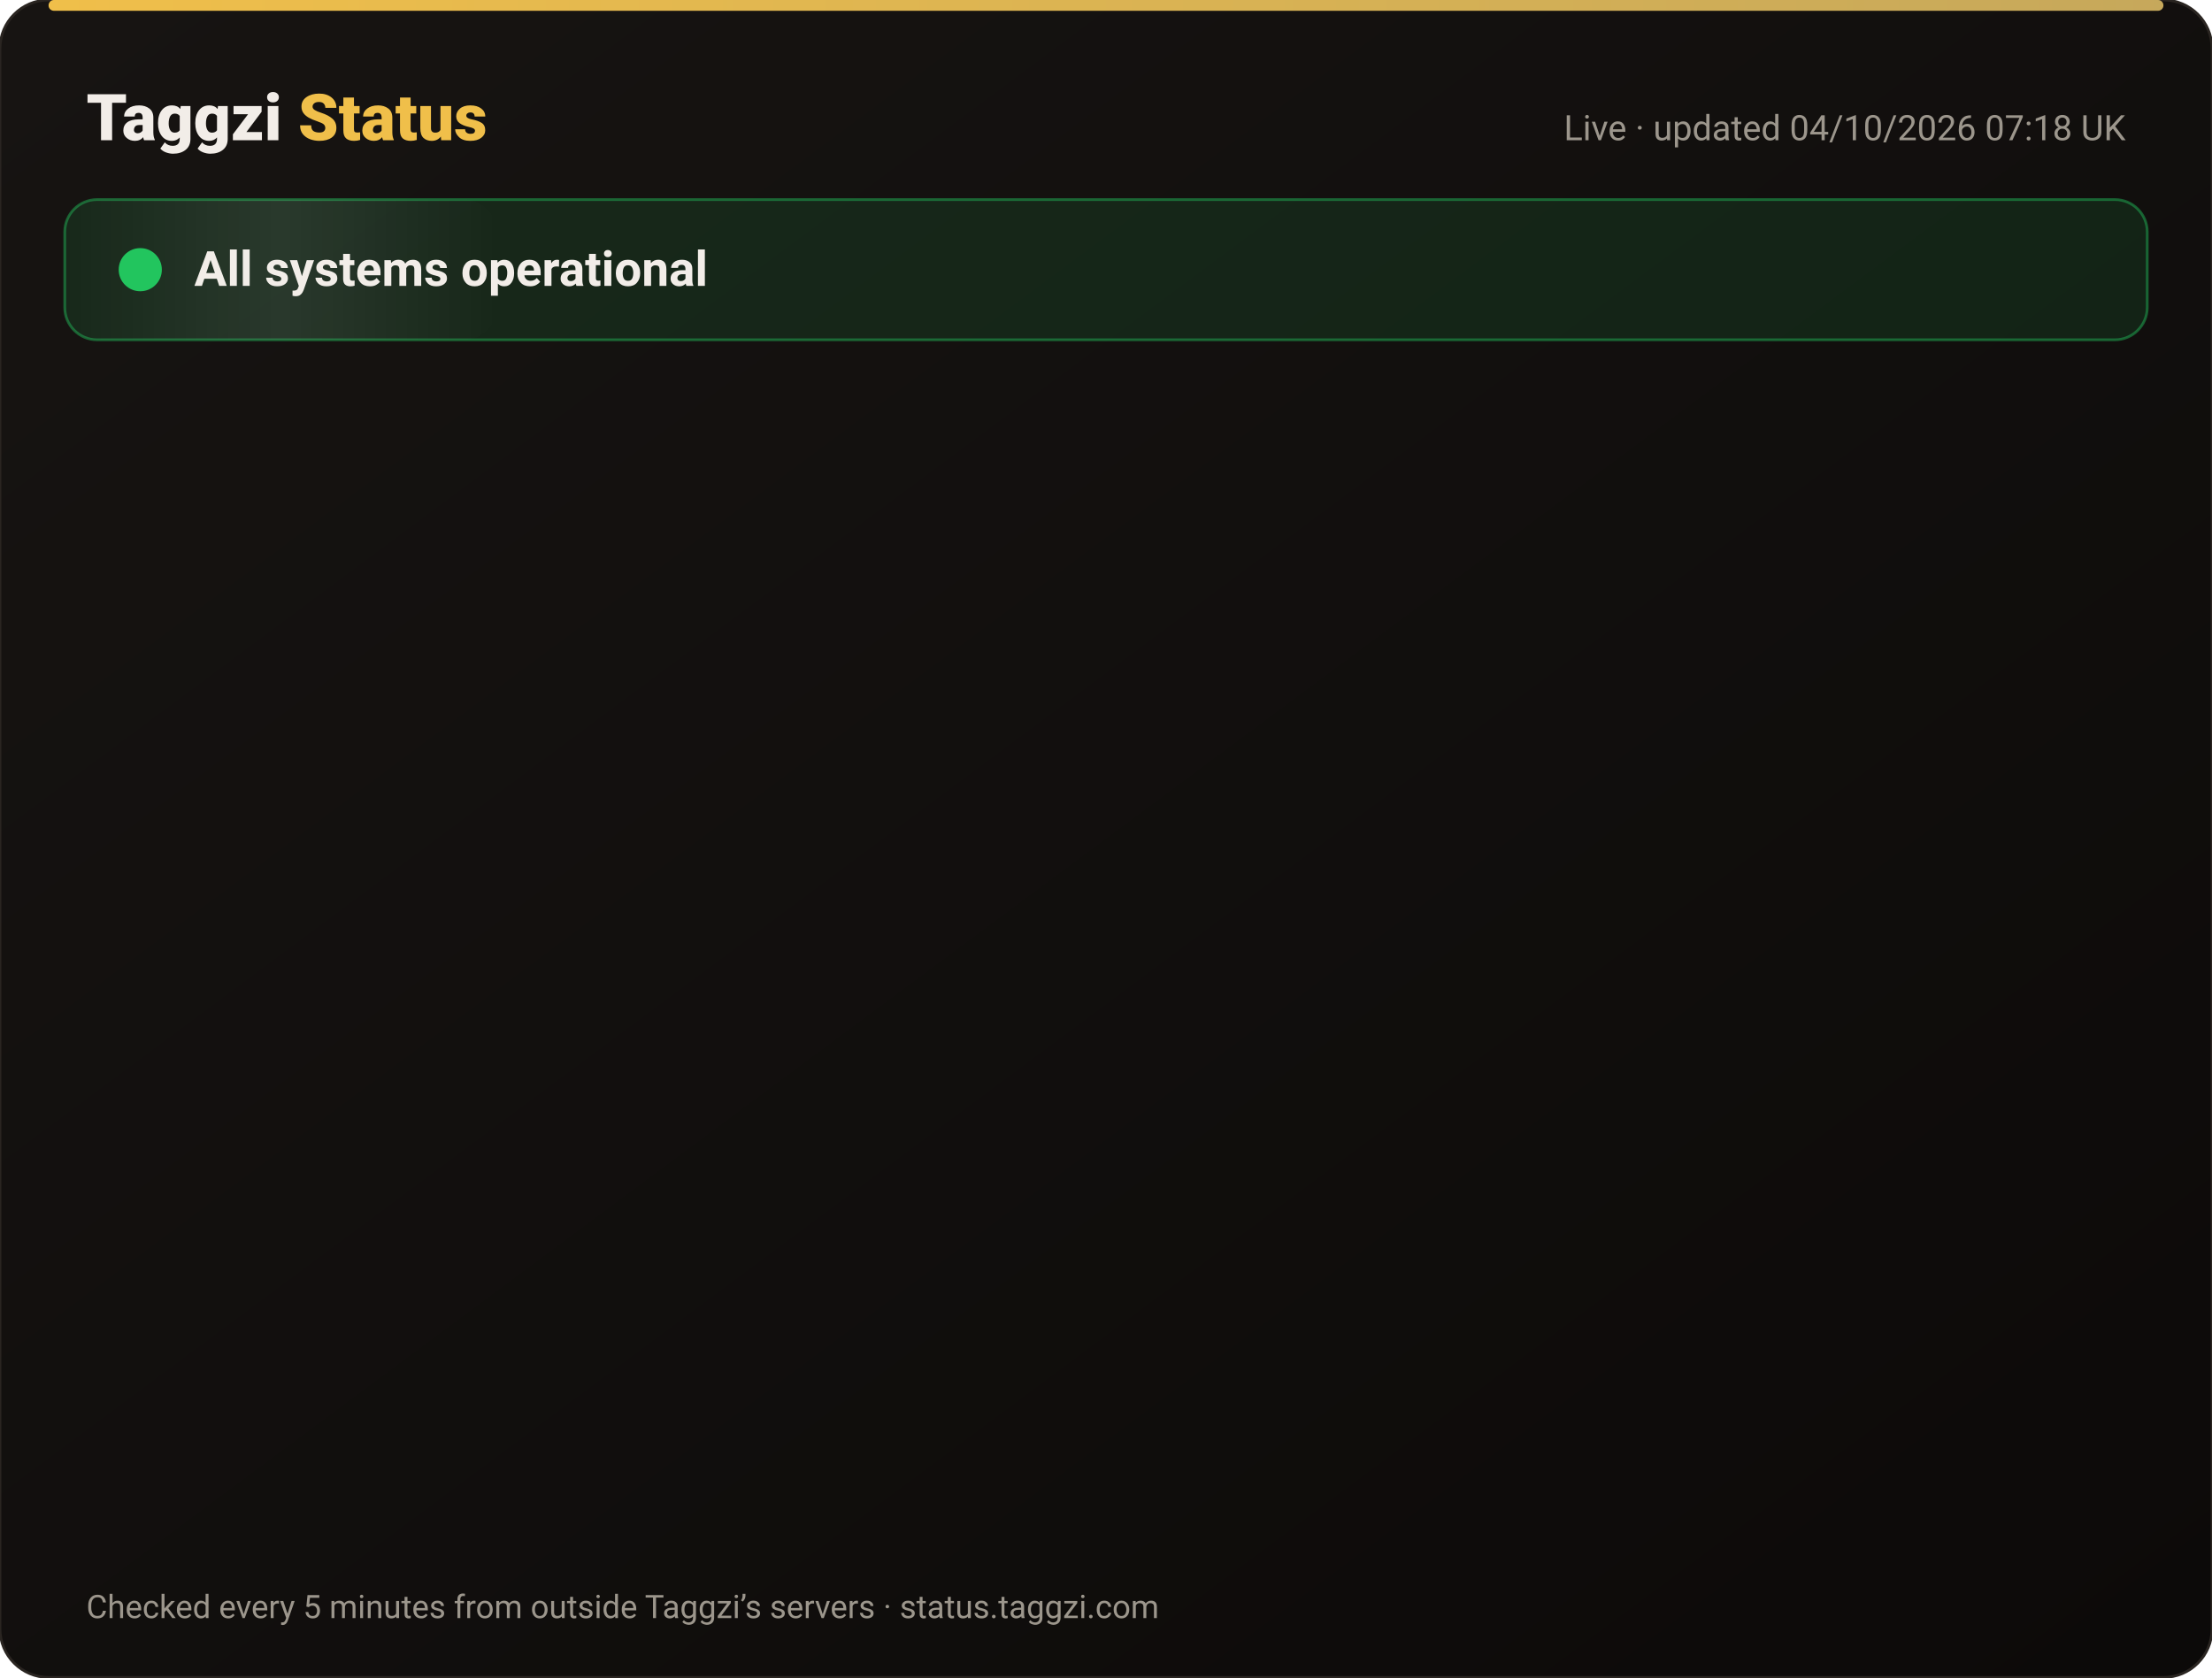
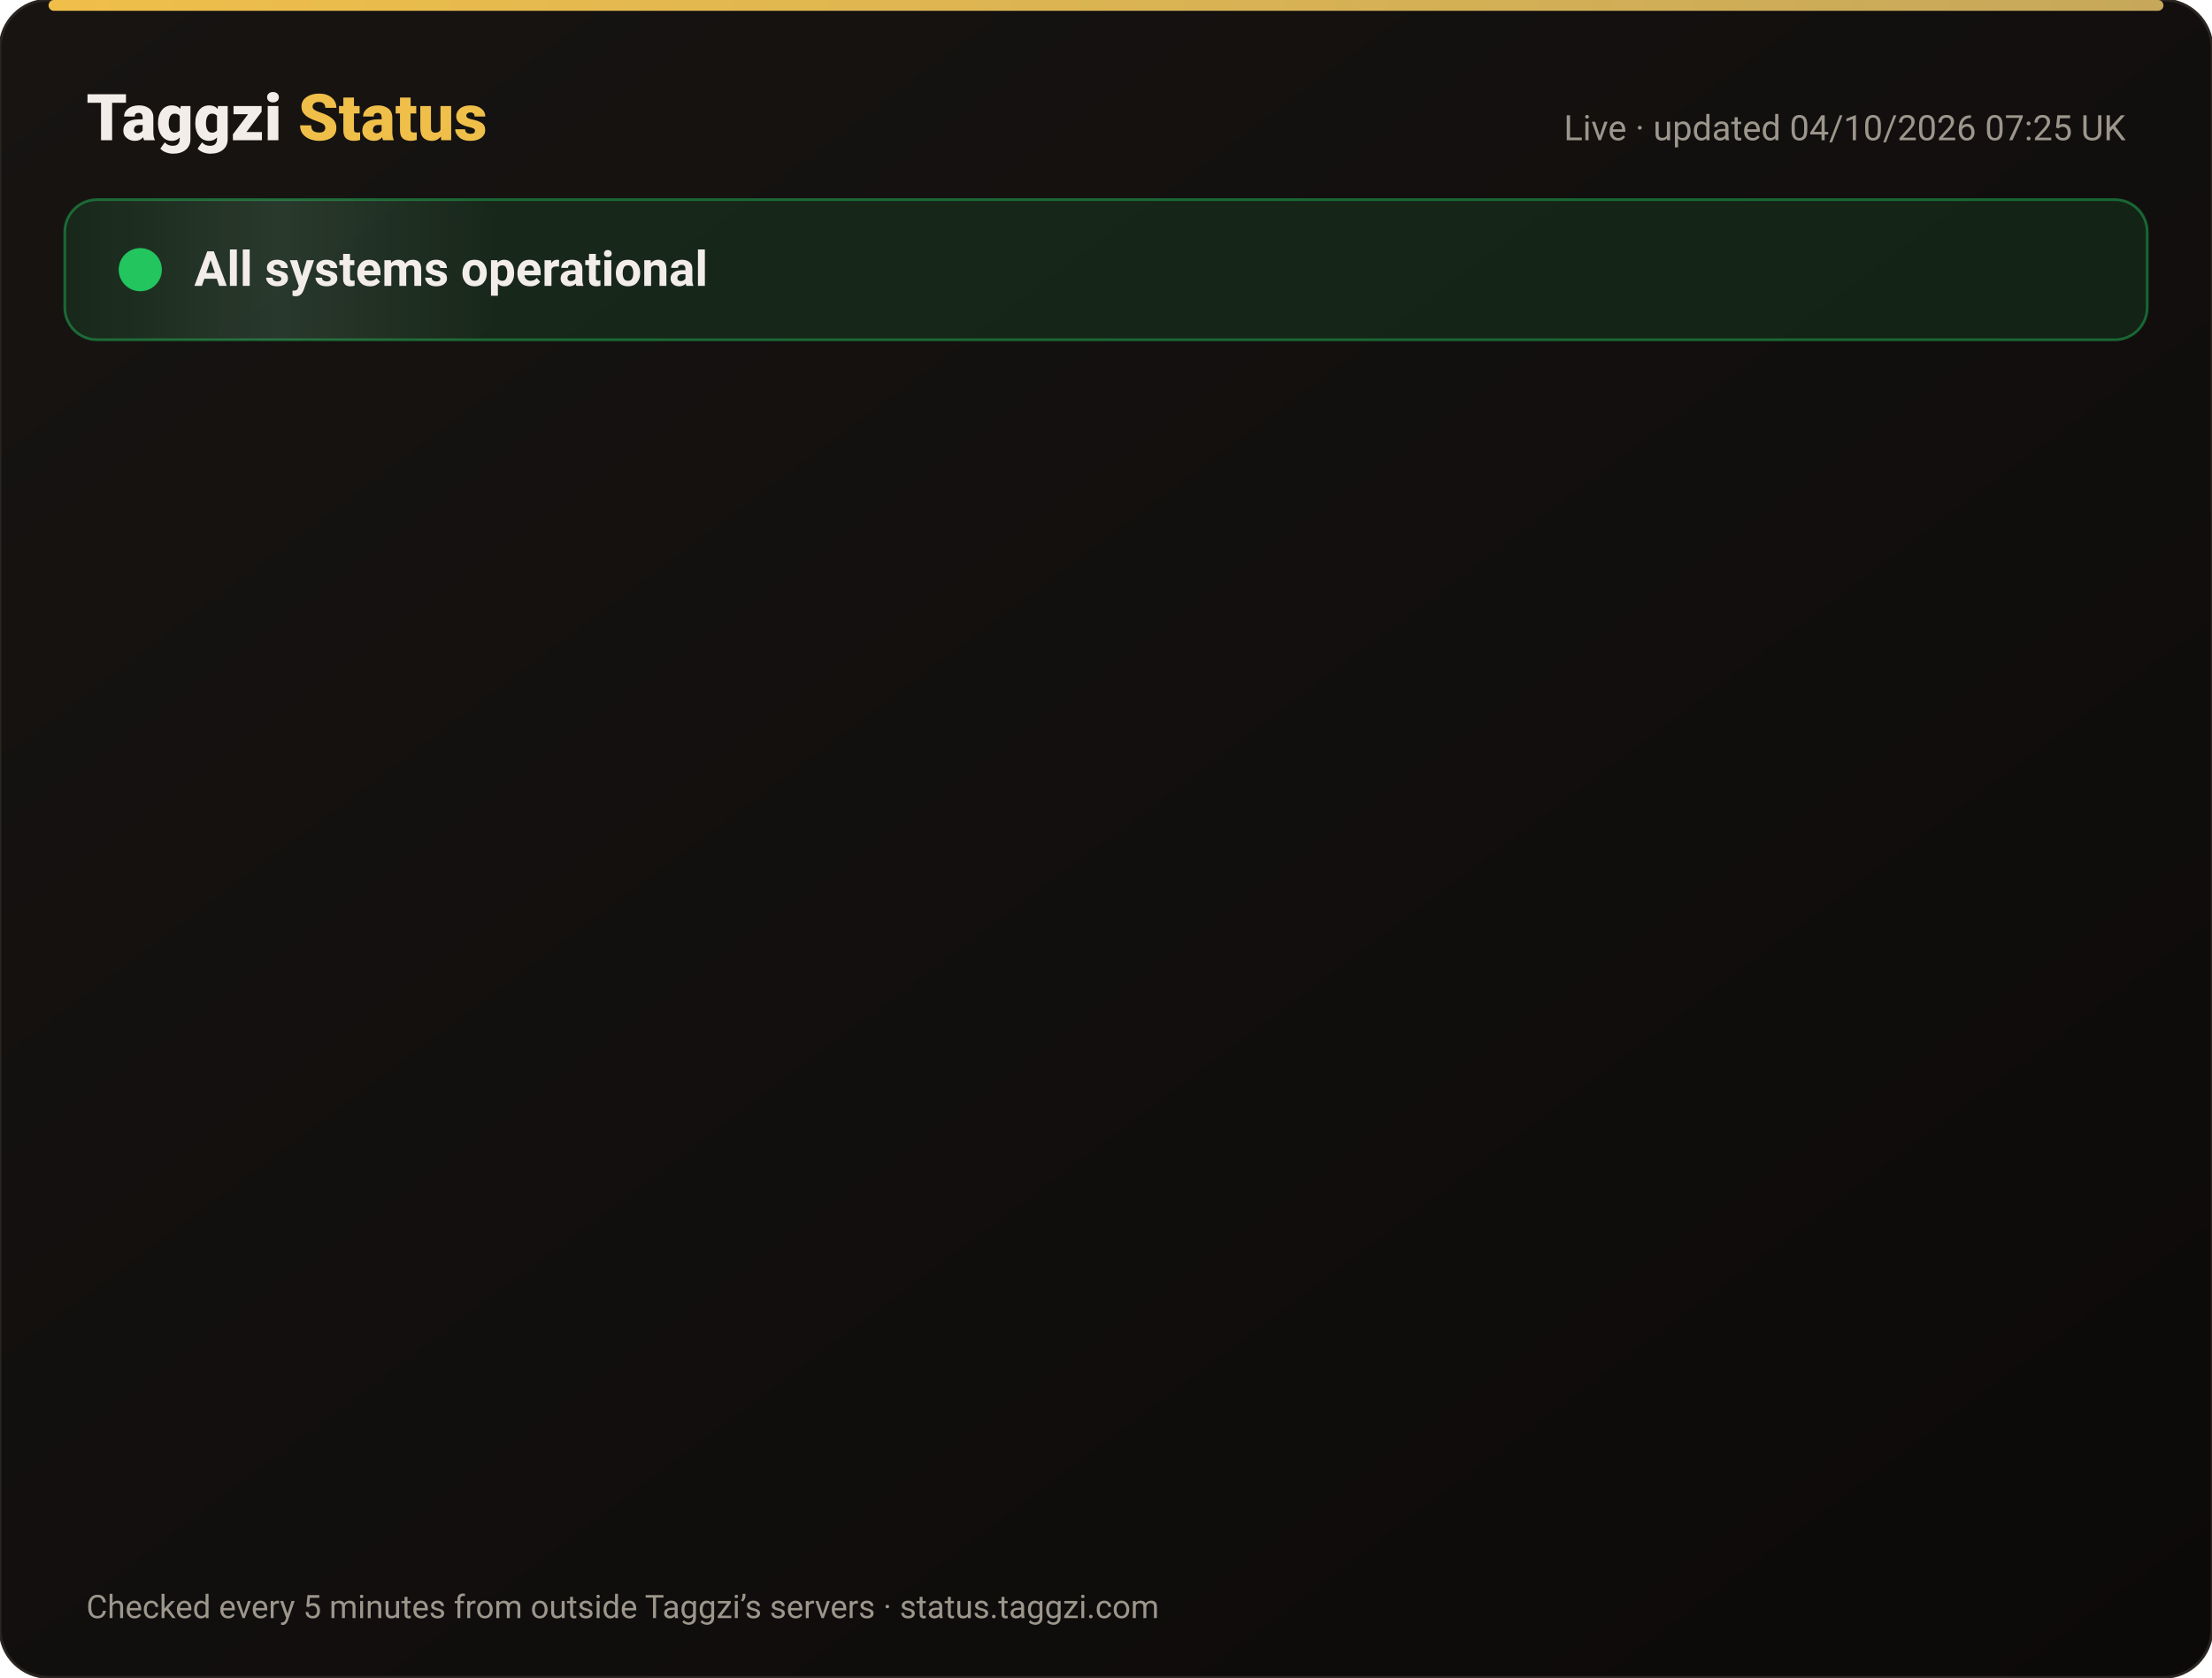
<svg xmlns="http://www.w3.org/2000/svg" width="820" height="622" viewBox="0 0 820 622" font-family="-apple-system,Segoe UI,Roboto,Helvetica,Arial,sans-serif">
  <defs>
    <linearGradient id="bg" x1="0" y1="0" x2="1" y2="1">
      <stop offset="0" stop-color="#171412" />
      <stop offset="1" stop-color="#0C0A09" />
    </linearGradient>
    <linearGradient id="gold" x1="0" x2="1">
      <stop offset="0" stop-color="#F0BF4A" />
      <stop offset="1" stop-color="#c6a85b" />
    </linearGradient>
    <linearGradient id="shine" x1="0" x2="1">
      <stop offset="0" stop-color="#fff" stop-opacity="0" />
      <stop offset=".5" stop-color="#fff" stop-opacity=".08" />
      <stop offset="1" stop-color="#fff" stop-opacity="0" />
    </linearGradient>
  </defs>
  <rect width="820" height="622" rx="18" fill="url(#bg)" stroke="#2a2521" />
  <rect x="18" y="0" width="784" height="4" rx="2" fill="url(#gold)" />
  <text x="32" y="52" font-size="24" font-weight="800" fill="#F2EDE8">Taggzi <tspan fill="#F0BF4A">Status</tspan>
  </text>
-   <text x="788" y="52" font-size="13" fill="#9C968C" text-anchor="end">Live · updated 04/10/2026 07:18 UK</text>
+   <text x="788" y="52" font-size="13" fill="#9C968C" text-anchor="end">Live · updated 04/10/2026 07:25 UK</text>
  <rect x="24" y="74" width="772" height="52" rx="12" fill="#22c55e" fill-opacity=".12" stroke="#22c55e" stroke-opacity=".45" />
  <rect x="24" y="74" width="160" height="52" rx="12" fill="url(#shine)">
    <animate attributeName="x" from="-160" to="820" dur="4s" repeatCount="indefinite" />
  </rect>
  <circle cx="52" cy="100" r="7" fill="#22c55e" />
  <circle cx="52" cy="100" r="7" fill="none" stroke="#22c55e" stroke-width="2">
    <animate attributeName="r" values="7;15;7" dur="2s" repeatCount="indefinite" />
    <animate attributeName="opacity" values=".9;0;.9" dur="2s" repeatCount="indefinite" />
  </circle>
  <text x="72" y="106" font-size="18" font-weight="700" fill="#F2EDE8">All systems operational</text>
  <g opacity="0">
    <animate attributeName="opacity" from="0" to="1" begin="0.00s" dur=".6s" fill="freeze" />
    <line x1="32" y1="188" x2="788" y2="188" stroke="#2a2521" />
    <circle cx="44" cy="166" r="6" fill="#22c55e">
      <animate attributeName="opacity" values="1;.45;1" dur="2.4s" begin="0.00s" repeatCount="indefinite" />
    </circle>
    <text x="62" y="171" font-size="15" font-weight="650" fill="#F2EDE8">Website</text>
    <text x="630" y="171" font-size="13" fill="#9C968C" text-anchor="end">100.00% uptime</text>
    <rect x="648" y="154" width="140" height="24" rx="12" fill="#22c55e" fill-opacity=".14" stroke="#22c55e" stroke-opacity=".5" />
    <text x="718" y="171" font-size="12" font-weight="700" fill="#22c55e" text-anchor="middle">Operational</text>
  </g>
  <g opacity="0">
    <animate attributeName="opacity" from="0" to="1" begin="0.15s" dur=".6s" fill="freeze" />
    <line x1="32" y1="234" x2="788" y2="234" stroke="#2a2521" />
    <circle cx="44" cy="212" r="6" fill="#22c55e">
      <animate attributeName="opacity" values="1;.45;1" dur="2.4s" begin="0.15s" repeatCount="indefinite" />
    </circle>
    <text x="62" y="217" font-size="15" font-weight="650" fill="#F2EDE8">Tag scans</text>
    <text x="630" y="217" font-size="13" fill="#9C968C" text-anchor="end">100.00% uptime</text>
    <rect x="648" y="200" width="140" height="24" rx="12" fill="#22c55e" fill-opacity=".14" stroke="#22c55e" stroke-opacity=".5" />
    <text x="718" y="217" font-size="12" font-weight="700" fill="#22c55e" text-anchor="middle">Operational</text>
  </g>
  <g opacity="0">
    <animate attributeName="opacity" from="0" to="1" begin="0.30s" dur=".6s" fill="freeze" />
    <line x1="32" y1="280" x2="788" y2="280" stroke="#2a2521" />
    <circle cx="44" cy="258" r="6" fill="#22c55e">
      <animate attributeName="opacity" values="1;.45;1" dur="2.4s" begin="0.30s" repeatCount="indefinite" />
    </circle>
    <text x="62" y="263" font-size="15" font-weight="650" fill="#F2EDE8">Manual tag lookup</text>
    <text x="630" y="263" font-size="13" fill="#9C968C" text-anchor="end">100.00% uptime</text>
    <rect x="648" y="246" width="140" height="24" rx="12" fill="#22c55e" fill-opacity=".14" stroke="#22c55e" stroke-opacity=".5" />
    <text x="718" y="263" font-size="12" font-weight="700" fill="#22c55e" text-anchor="middle">Operational</text>
  </g>
  <g opacity="0">
    <animate attributeName="opacity" from="0" to="1" begin="0.45s" dur=".6s" fill="freeze" />
    <line x1="32" y1="326" x2="788" y2="326" stroke="#2a2521" />
    <circle cx="44" cy="304" r="6" fill="#22c55e">
      <animate attributeName="opacity" values="1;.45;1" dur="2.4s" begin="0.45s" repeatCount="indefinite" />
    </circle>
    <text x="62" y="309" font-size="15" font-weight="650" fill="#F2EDE8">App &amp; login</text>
    <text x="630" y="309" font-size="13" fill="#9C968C" text-anchor="end">100.00% uptime</text>
    <rect x="648" y="292" width="140" height="24" rx="12" fill="#22c55e" fill-opacity=".14" stroke="#22c55e" stroke-opacity=".5" />
    <text x="718" y="309" font-size="12" font-weight="700" fill="#22c55e" text-anchor="middle">Operational</text>
  </g>
  <g opacity="0">
    <animate attributeName="opacity" from="0" to="1" begin="0.60s" dur=".6s" fill="freeze" />
    <line x1="32" y1="372" x2="788" y2="372" stroke="#2a2521" />
    <circle cx="44" cy="350" r="6" fill="#22c55e">
      <animate attributeName="opacity" values="1;.45;1" dur="2.4s" begin="0.60s" repeatCount="indefinite" />
    </circle>
    <text x="62" y="355" font-size="15" font-weight="650" fill="#F2EDE8">Community alerts</text>
    <text x="630" y="355" font-size="13" fill="#9C968C" text-anchor="end">100.00% uptime</text>
    <rect x="648" y="338" width="140" height="24" rx="12" fill="#22c55e" fill-opacity=".14" stroke="#22c55e" stroke-opacity=".5" />
    <text x="718" y="355" font-size="12" font-weight="700" fill="#22c55e" text-anchor="middle">Operational</text>
  </g>
  <g opacity="0">
    <animate attributeName="opacity" from="0" to="1" begin="0.75s" dur=".6s" fill="freeze" />
    <line x1="32" y1="418" x2="788" y2="418" stroke="#2a2521" />
    <circle cx="44" cy="396" r="6" fill="#22c55e">
      <animate attributeName="opacity" values="1;.45;1" dur="2.4s" begin="0.75s" repeatCount="indefinite" />
    </circle>
    <text x="62" y="401" font-size="15" font-weight="650" fill="#F2EDE8">Private calling</text>
    <text x="630" y="401" font-size="13" fill="#9C968C" text-anchor="end">100.00% uptime</text>
    <rect x="648" y="384" width="140" height="24" rx="12" fill="#22c55e" fill-opacity=".14" stroke="#22c55e" stroke-opacity=".5" />
    <text x="718" y="401" font-size="12" font-weight="700" fill="#22c55e" text-anchor="middle">Operational</text>
  </g>
  <g opacity="0">
    <animate attributeName="opacity" from="0" to="1" begin="0.90s" dur=".6s" fill="freeze" />
    <line x1="32" y1="464" x2="788" y2="464" stroke="#2a2521" />
    <circle cx="44" cy="442" r="6" fill="#22c55e">
      <animate attributeName="opacity" values="1;.45;1" dur="2.4s" begin="0.90s" repeatCount="indefinite" />
    </circle>
    <text x="62" y="447" font-size="15" font-weight="650" fill="#F2EDE8">Payments</text>
    <text x="630" y="447" font-size="13" fill="#9C968C" text-anchor="end">100.00% uptime</text>
    <rect x="648" y="430" width="140" height="24" rx="12" fill="#22c55e" fill-opacity=".14" stroke="#22c55e" stroke-opacity=".5" />
    <text x="718" y="447" font-size="12" font-weight="700" fill="#22c55e" text-anchor="middle">Operational</text>
  </g>
  <g opacity="0">
    <animate attributeName="opacity" from="0" to="1" begin="1.05s" dur=".6s" fill="freeze" />
    <line x1="32" y1="510" x2="788" y2="510" stroke="#2a2521" />
    <circle cx="44" cy="488" r="6" fill="#22c55e">
      <animate attributeName="opacity" values="1;.45;1" dur="2.4s" begin="1.05s" repeatCount="indefinite" />
    </circle>
    <text x="62" y="493" font-size="15" font-weight="650" fill="#F2EDE8">Email &amp; support</text>
    <text x="630" y="493" font-size="13" fill="#9C968C" text-anchor="end">100.00% uptime</text>
    <rect x="648" y="476" width="140" height="24" rx="12" fill="#22c55e" fill-opacity=".14" stroke="#22c55e" stroke-opacity=".5" />
    <text x="718" y="493" font-size="12" font-weight="700" fill="#22c55e" text-anchor="middle">Operational</text>
  </g>
  <g opacity="0">
    <animate attributeName="opacity" from="0" to="1" begin="1.20s" dur=".6s" fill="freeze" />
    <line x1="32" y1="556" x2="788" y2="556" stroke="#2a2521" />
    <circle cx="44" cy="534" r="6" fill="#22c55e">
      <animate attributeName="opacity" values="1;.45;1" dur="2.4s" begin="1.20s" repeatCount="indefinite" />
    </circle>
    <text x="62" y="539" font-size="15" font-weight="650" fill="#F2EDE8">Secure connection (SSL)</text>
    <text x="630" y="539" font-size="13" fill="#9C968C" text-anchor="end">100.00% uptime</text>
    <rect x="648" y="522" width="140" height="24" rx="12" fill="#22c55e" fill-opacity=".14" stroke="#22c55e" stroke-opacity=".5" />
    <text x="718" y="539" font-size="12" font-weight="700" fill="#22c55e" text-anchor="middle">Operational</text>
  </g>
  <text x="32" y="600" font-size="12" fill="#9C968C">Checked every 5 minutes from outside Taggzi’s servers · status.taggzi.com</text>
</svg>
